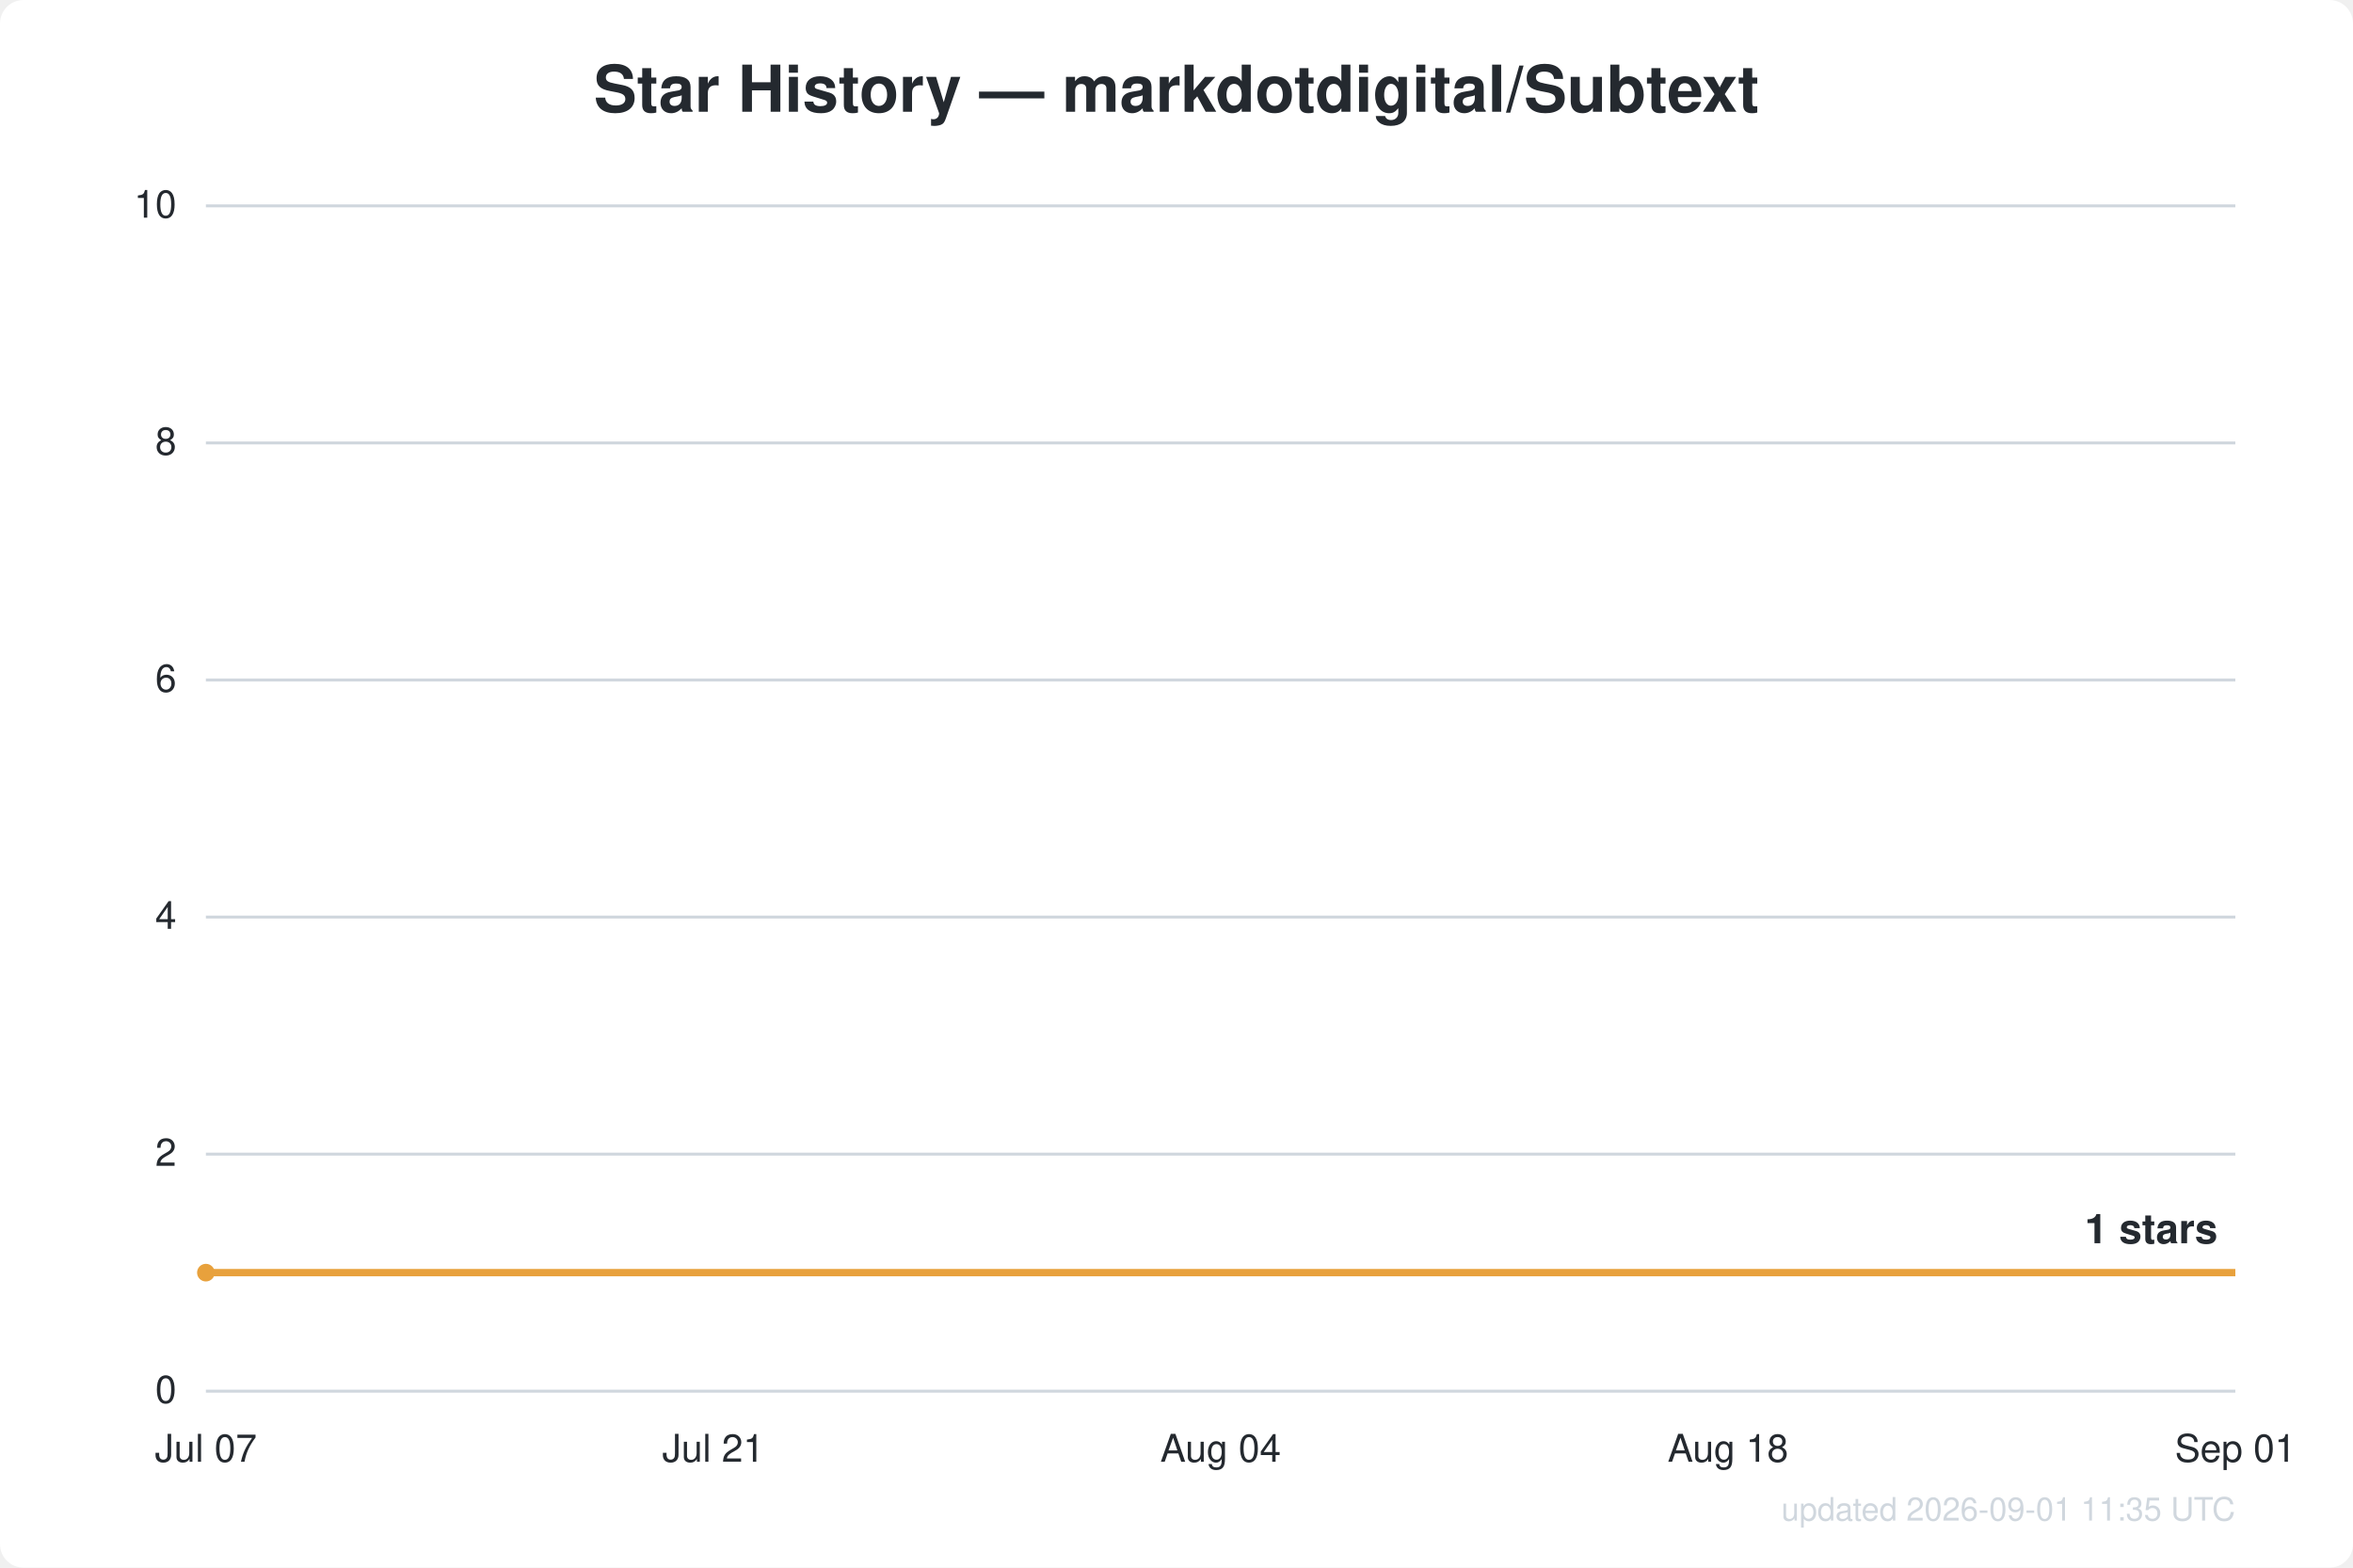
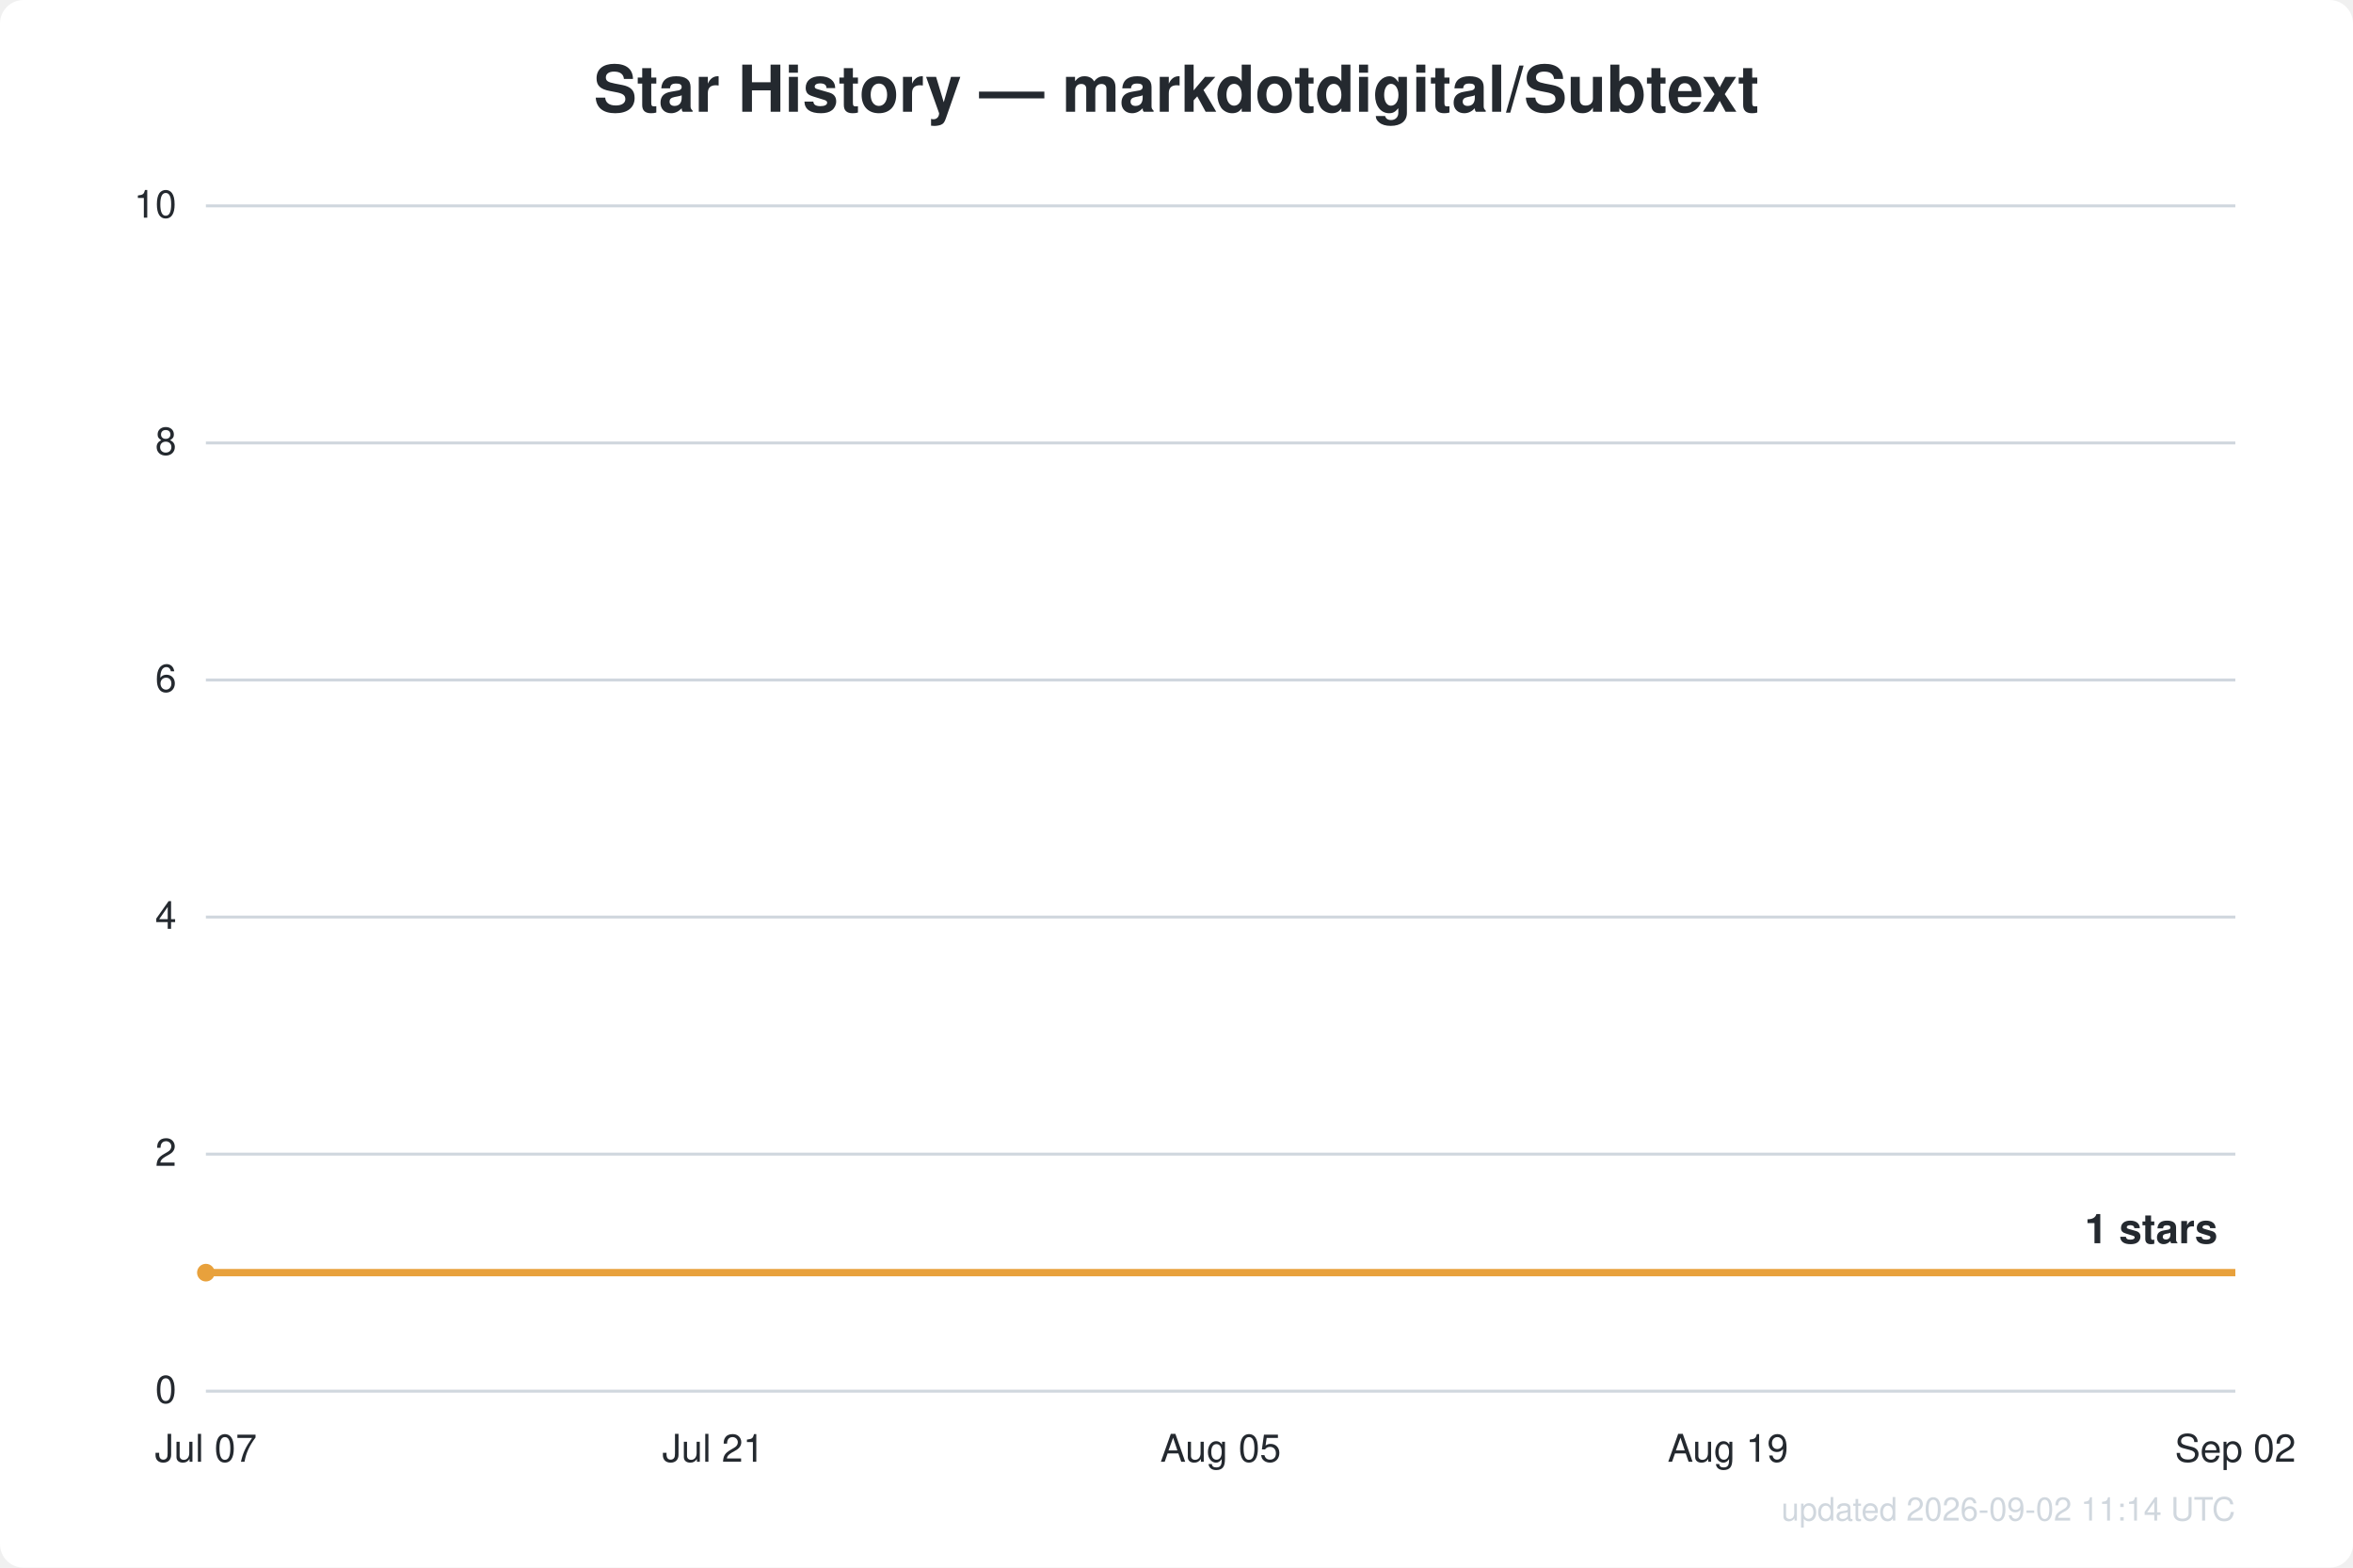
<svg xmlns="http://www.w3.org/2000/svg" width="800" height="533" viewBox="0 0 800 533" font-family="Segoe UI, Helvetica, Arial, sans-serif">
  <rect width="800" height="533" fill="#ffffff" rx="8" />
  <text x="400.0" y="38" text-anchor="middle" fill="#24292f" font-size="22" font-weight="600">Star History — markdotdigital/Subtext</text>
  <line x1="70" y1="473.0" x2="760" y2="473.0" stroke="#d0d7de" stroke-width="1" />
  <text x="60" y="477.0" text-anchor="end" fill="#24292f" font-size="13">0</text>
  <line x1="70" y1="392.4" x2="760" y2="392.4" stroke="#d0d7de" stroke-width="1" />
  <text x="60" y="396.4" text-anchor="end" fill="#24292f" font-size="13">2</text>
  <line x1="70" y1="311.8" x2="760" y2="311.8" stroke="#d0d7de" stroke-width="1" />
  <text x="60" y="315.8" text-anchor="end" fill="#24292f" font-size="13">4</text>
  <line x1="70" y1="231.2" x2="760" y2="231.2" stroke="#d0d7de" stroke-width="1" />
  <text x="60" y="235.2" text-anchor="end" fill="#24292f" font-size="13">6</text>
  <line x1="70" y1="150.6" x2="760" y2="150.6" stroke="#d0d7de" stroke-width="1" />
  <text x="60" y="154.6" text-anchor="end" fill="#24292f" font-size="13">8</text>
  <line x1="70" y1="70.0" x2="760" y2="70.0" stroke="#d0d7de" stroke-width="1" />
  <text x="60" y="74.0" text-anchor="end" fill="#24292f" font-size="13">10</text>
  <text x="70.0" y="497" text-anchor="middle" fill="#24292f" font-size="13">Jul 07</text>
  <text x="242.5" y="497" text-anchor="middle" fill="#24292f" font-size="13">Jul 21</text>
-   <text x="415.0" y="497" text-anchor="middle" fill="#24292f" font-size="13">Aug 04</text>
-   <text x="587.5" y="497" text-anchor="middle" fill="#24292f" font-size="13">Aug 18</text>
-   <text x="760.0" y="497" text-anchor="middle" fill="#24292f" font-size="13">Sep 01</text>
+   <text x="415.0" y="497" text-anchor="middle" fill="#24292f" font-size="13">Aug 05</text>
+   <text x="587.5" y="497" text-anchor="middle" fill="#24292f" font-size="13">Aug 19</text>
+   <text x="760.0" y="497" text-anchor="middle" fill="#24292f" font-size="13">Sep 02</text>
  <path d="M70.0,432.7 L760.0,432.7" fill="none" stroke="#e8a13c" stroke-width="2.5" stroke-linejoin="round" />
  <circle cx="70.0" cy="432.7" r="3" fill="#e8a13c" />
  <text x="754.0" y="422.7" text-anchor="end" fill="#24292f" font-size="14" font-weight="600">1 stars</text>
-   <text x="760" y="517" text-anchor="end" fill="#d0d7de" font-size="11">updated 2026-09-01 11:35 UTC</text>
+   <text x="760" y="517" text-anchor="end" fill="#d0d7de" font-size="11">updated 2026-09-02 11:14 UTC</text>
</svg>
